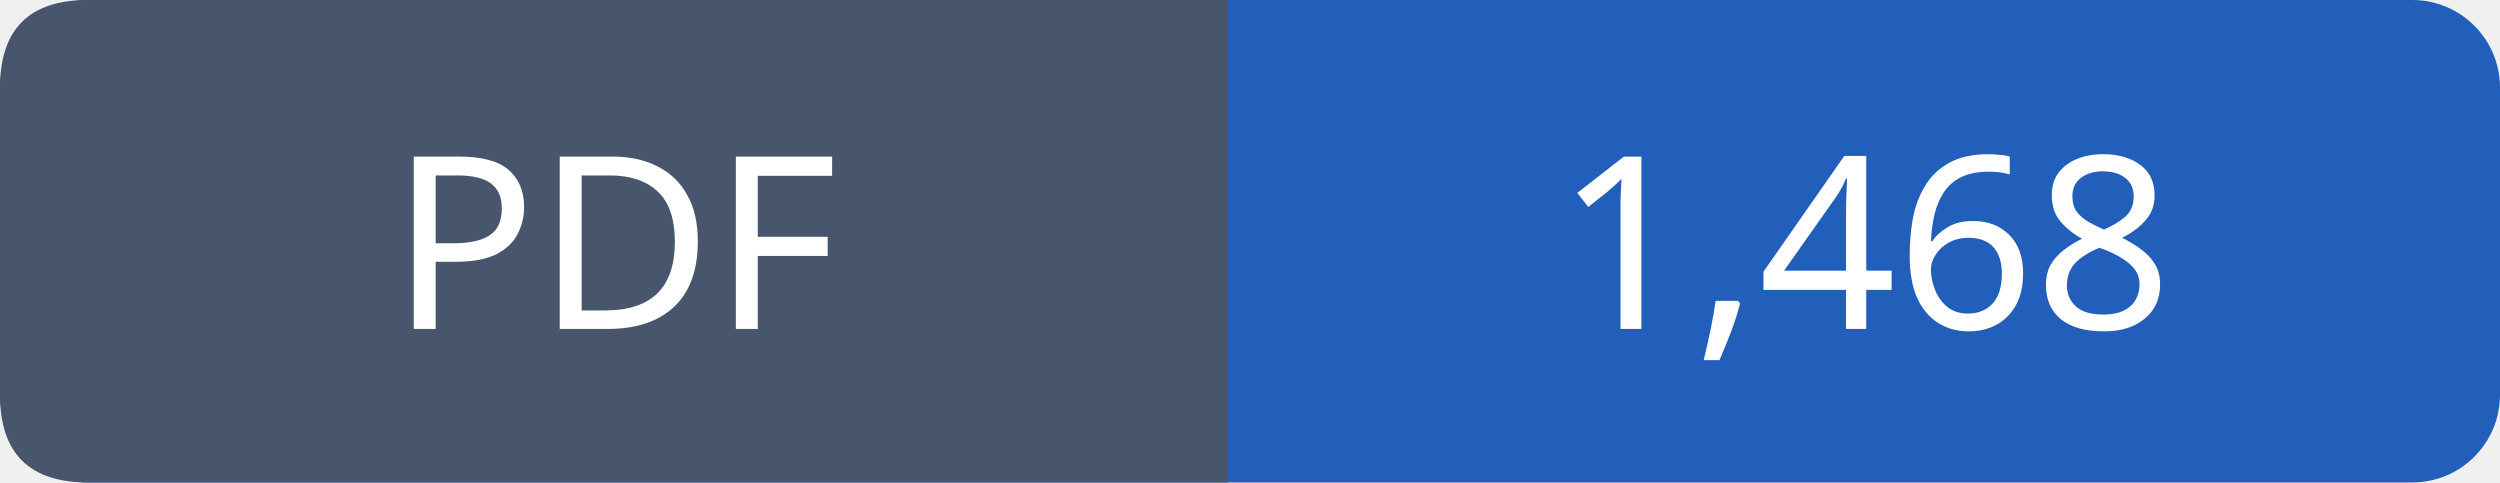
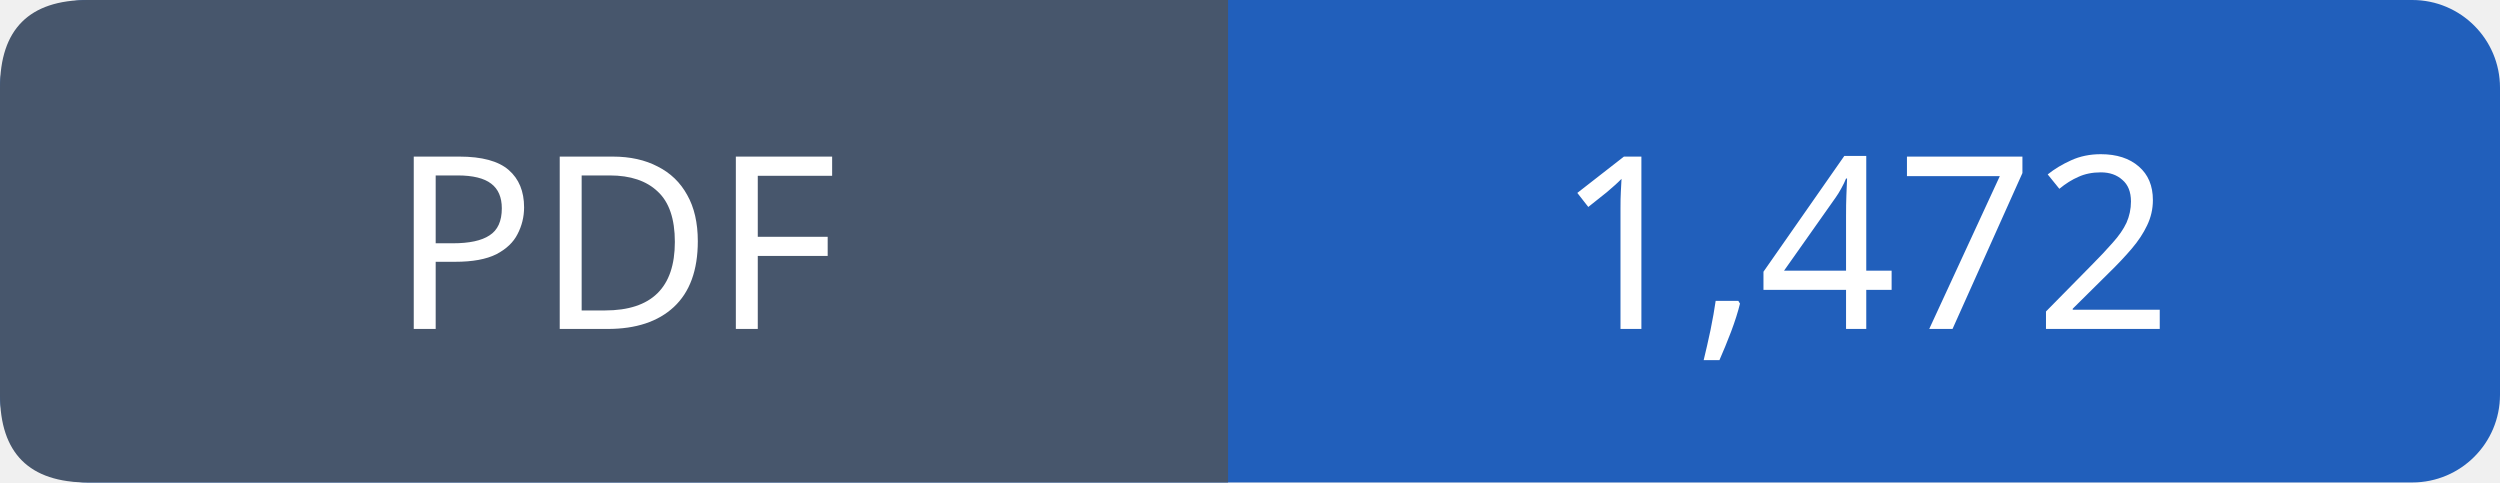
- <svg xmlns="http://www.w3.org/2000/svg" width="114" height="22" viewBox="0 0 114 22" role="img" aria-label="PDF: 1,468">
+ <svg xmlns="http://www.w3.org/2000/svg" width="114" height="22" viewBox="0 0 114 22" role="img" aria-label="PDF: 1,472">
  <rect width="114" height="22" rx="4" fill="#215fbb" />
  <path fill="#47566c" d="M4 0h52v22H4q-4 0-4-4V4q0-4 4-4" />
  <g font-family="Verdana,sans-serif" font-size="11" fill="white" text-anchor="middle">
    <text x="28.0" y="15">PDF</text>
-     <text x="85.0" y="15">1,468</text>
+     <text x="85.0" y="15">1,472</text>
  </g>
</svg>
